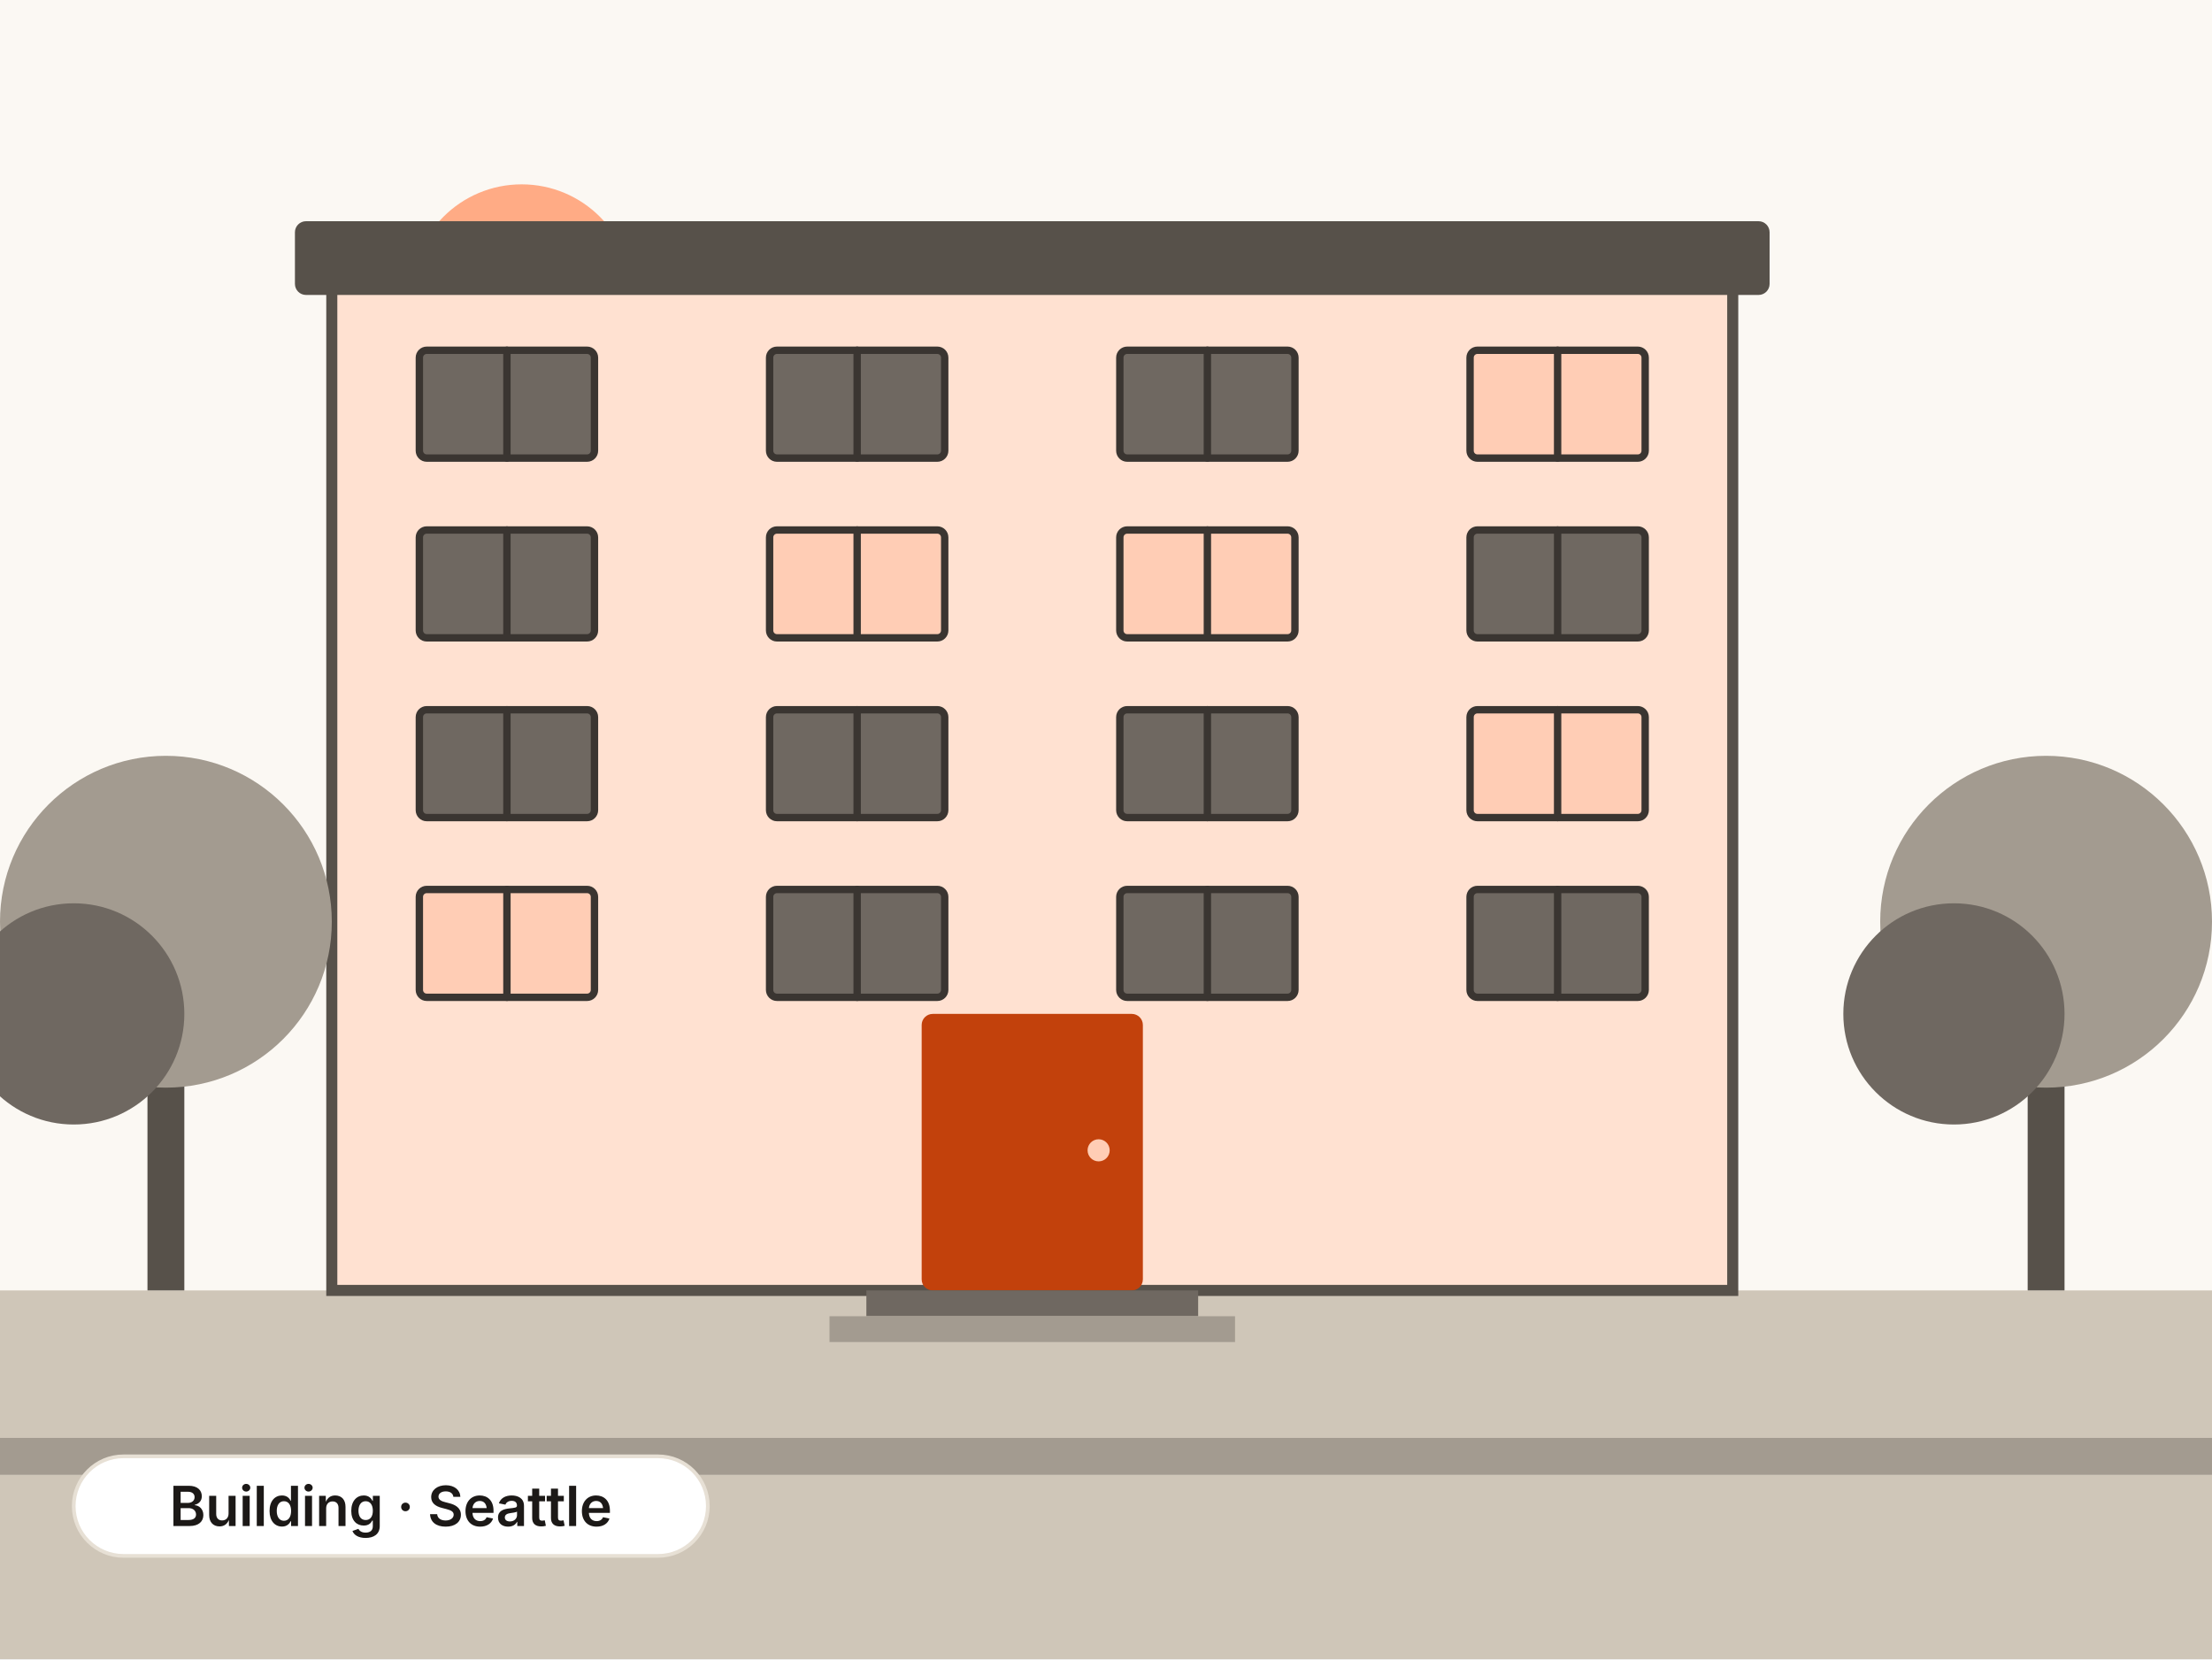
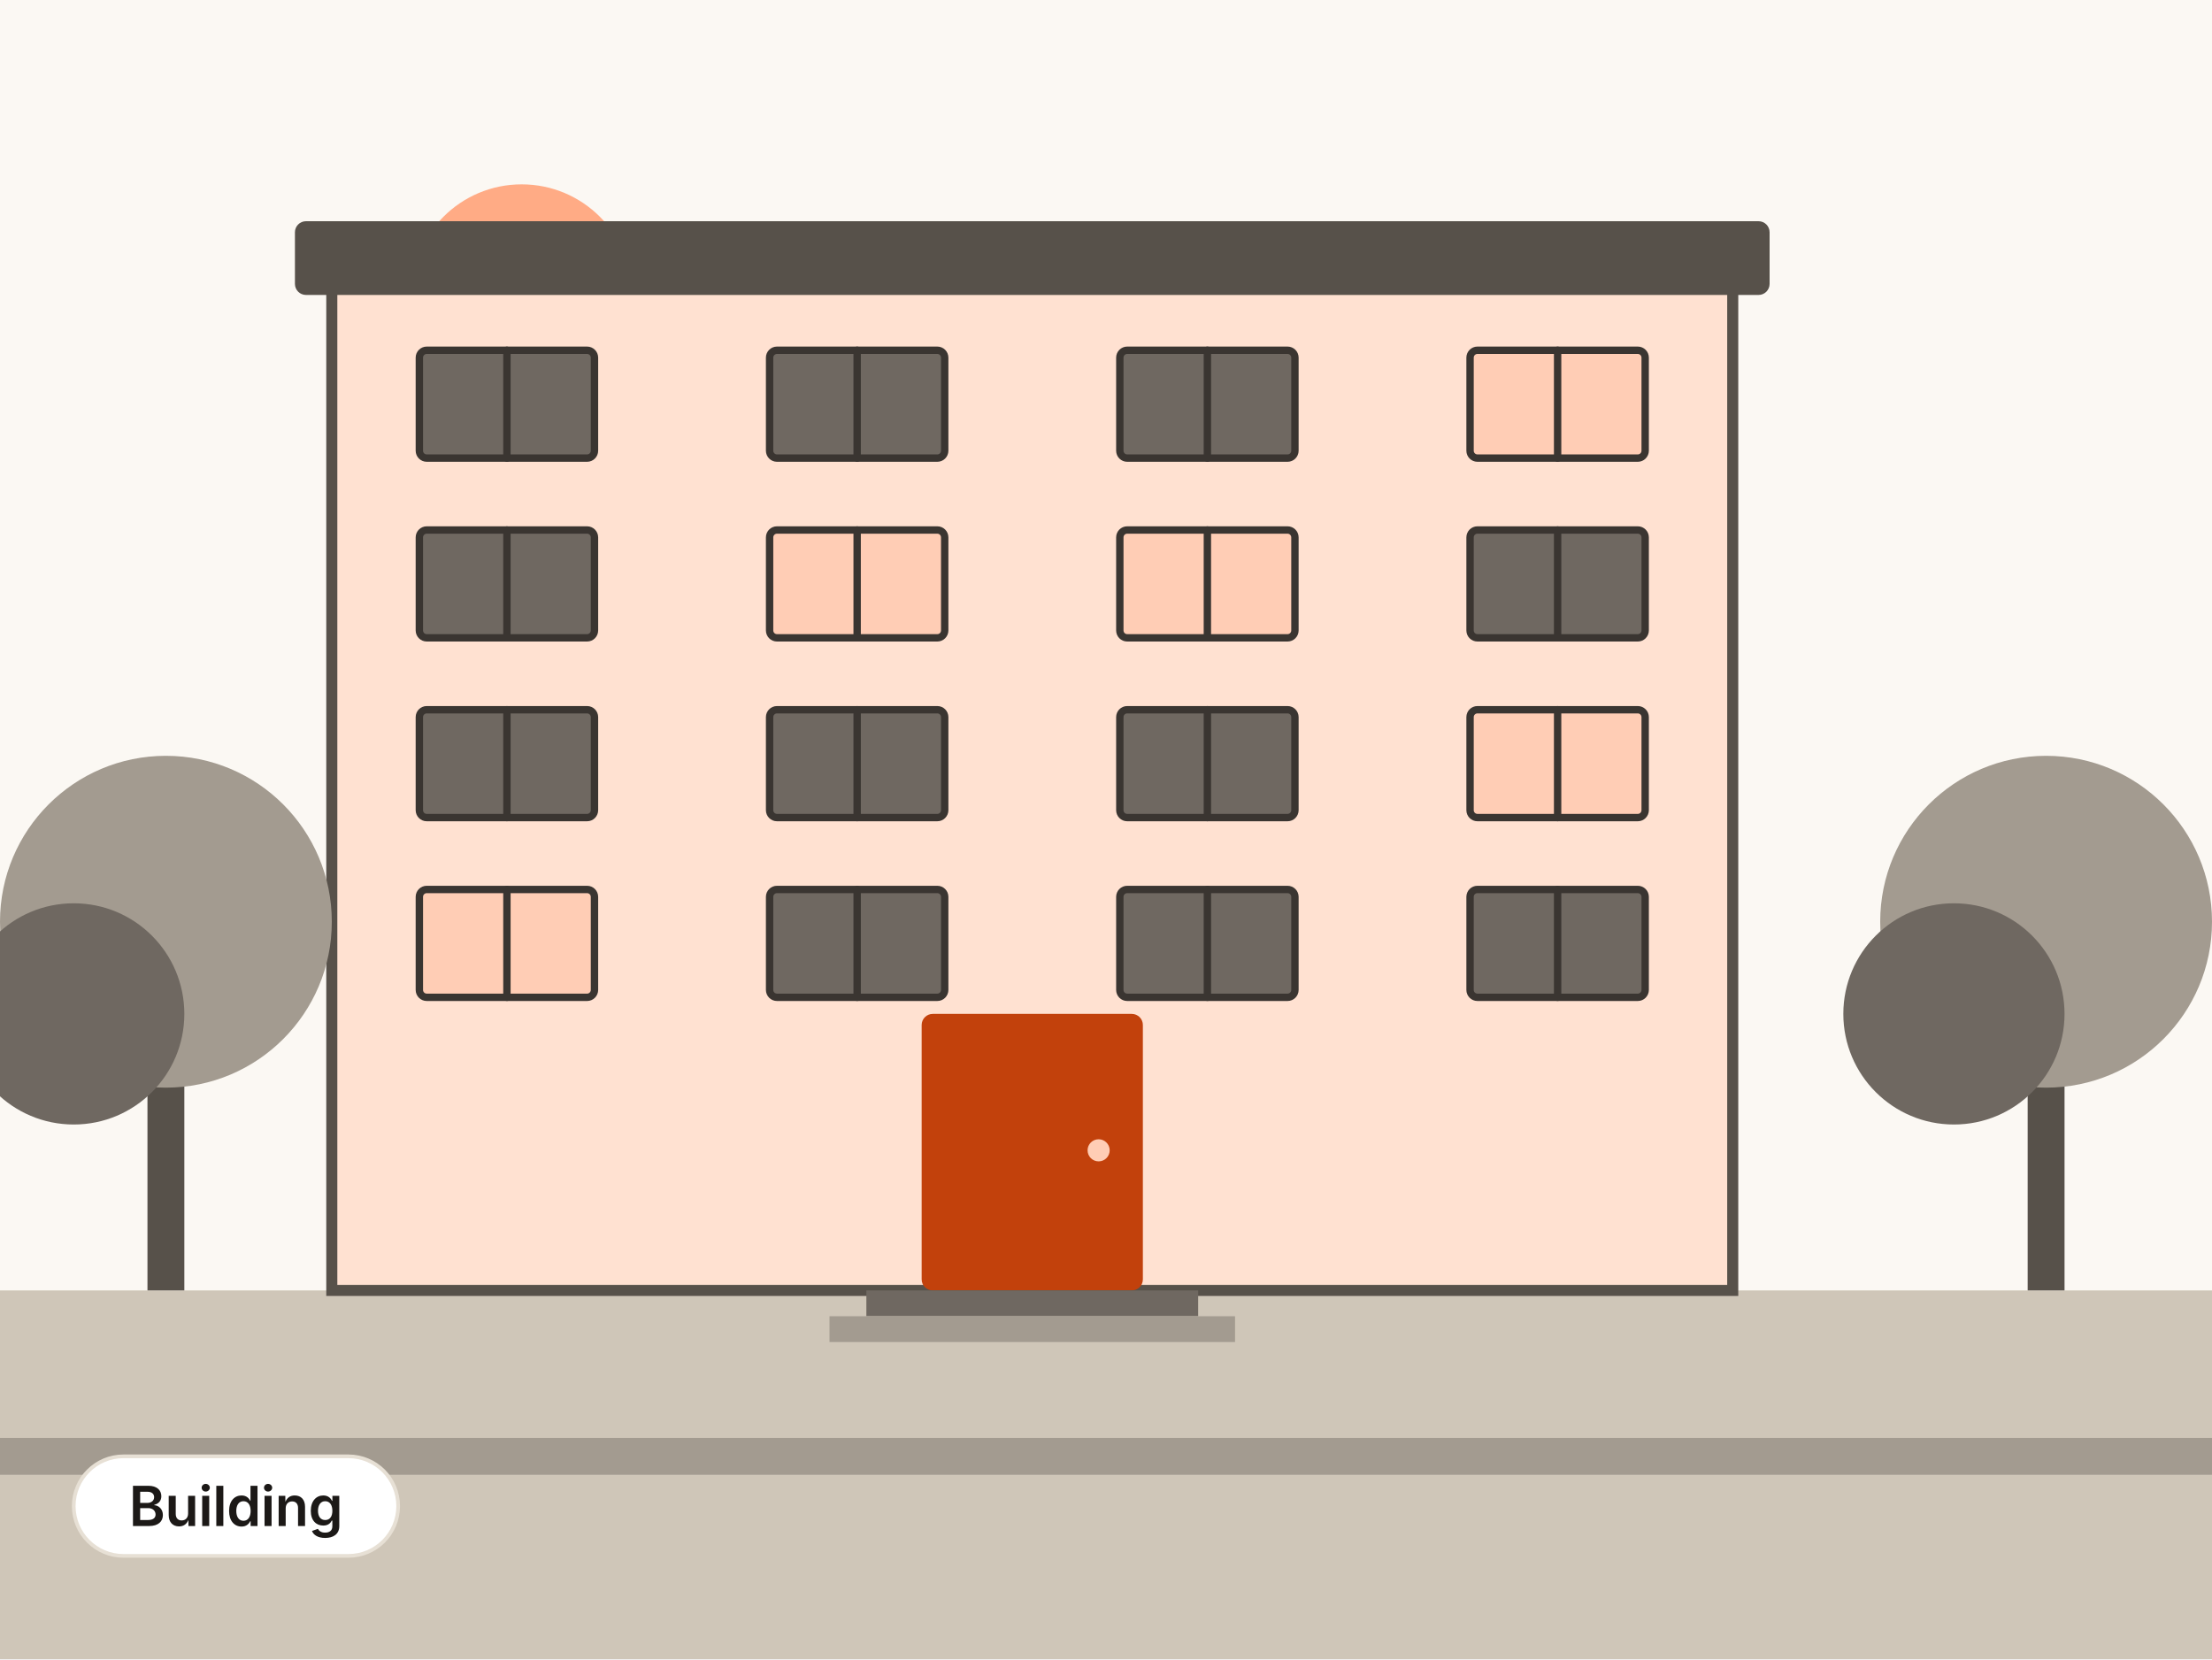
- <svg xmlns="http://www.w3.org/2000/svg" viewBox="0 0 1200 900" width="1200" height="900" role="img" aria-label="Building in Seattle">
+ <svg xmlns="http://www.w3.org/2000/svg" viewBox="0 0 1200 900" width="1200" height="900" role="img" aria-label="Building">
  <rect x="0" y="0" width="1200" height="900" fill="#FBF8F3" />
  <circle cx="283" cy="160" r="60" fill="#FFAB85" />
  <rect x="0" y="700" width="1200" height="200" fill="#CFC6B8" />
  <rect x="0" y="780" width="1200" height="20" fill="#A39B90" />
  <rect x="180" y="150" width="760" height="550" fill="#FFE1D1" stroke="#57514A" stroke-width="6" />
  <rect x="160" y="120" width="800" height="40" rx="6" fill="#57514A" />
  <rect x="227.5" y="190" width="95" height="58.5" rx="4" fill="#6F6861" stroke="#3A3531" stroke-width="4" />
  <line x1="275" y1="190" x2="275" y2="248.5" fill="none" stroke="#3A3531" stroke-width="4" stroke-linecap="round" stroke-linejoin="round" />
  <rect x="417.5" y="190" width="95" height="58.5" rx="4" fill="#6F6861" stroke="#3A3531" stroke-width="4" />
  <line x1="465" y1="190" x2="465" y2="248.5" fill="none" stroke="#3A3531" stroke-width="4" stroke-linecap="round" stroke-linejoin="round" />
  <rect x="607.5" y="190" width="95" height="58.5" rx="4" fill="#6F6861" stroke="#3A3531" stroke-width="4" />
  <line x1="655" y1="190" x2="655" y2="248.5" fill="none" stroke="#3A3531" stroke-width="4" stroke-linecap="round" stroke-linejoin="round" />
  <rect x="797.5" y="190" width="95" height="58.5" rx="4" fill="#FFCDB5" stroke="#3A3531" stroke-width="4" />
  <line x1="845" y1="190" x2="845" y2="248.5" fill="none" stroke="#3A3531" stroke-width="4" stroke-linecap="round" stroke-linejoin="round" />
  <rect x="227.5" y="287.5" width="95" height="58.5" rx="4" fill="#6F6861" stroke="#3A3531" stroke-width="4" />
  <line x1="275" y1="287.5" x2="275" y2="346" fill="none" stroke="#3A3531" stroke-width="4" stroke-linecap="round" stroke-linejoin="round" />
  <rect x="417.5" y="287.5" width="95" height="58.5" rx="4" fill="#FFCDB5" stroke="#3A3531" stroke-width="4" />
  <line x1="465" y1="287.5" x2="465" y2="346" fill="none" stroke="#3A3531" stroke-width="4" stroke-linecap="round" stroke-linejoin="round" />
  <rect x="607.5" y="287.5" width="95" height="58.5" rx="4" fill="#FFCDB5" stroke="#3A3531" stroke-width="4" />
  <line x1="655" y1="287.5" x2="655" y2="346" fill="none" stroke="#3A3531" stroke-width="4" stroke-linecap="round" stroke-linejoin="round" />
  <rect x="797.5" y="287.5" width="95" height="58.5" rx="4" fill="#6F6861" stroke="#3A3531" stroke-width="4" />
  <line x1="845" y1="287.5" x2="845" y2="346" fill="none" stroke="#3A3531" stroke-width="4" stroke-linecap="round" stroke-linejoin="round" />
  <rect x="227.5" y="385" width="95" height="58.5" rx="4" fill="#6F6861" stroke="#3A3531" stroke-width="4" />
  <line x1="275" y1="385" x2="275" y2="443.5" fill="none" stroke="#3A3531" stroke-width="4" stroke-linecap="round" stroke-linejoin="round" />
  <rect x="417.5" y="385" width="95" height="58.5" rx="4" fill="#6F6861" stroke="#3A3531" stroke-width="4" />
  <line x1="465" y1="385" x2="465" y2="443.5" fill="none" stroke="#3A3531" stroke-width="4" stroke-linecap="round" stroke-linejoin="round" />
  <rect x="607.5" y="385" width="95" height="58.5" rx="4" fill="#6F6861" stroke="#3A3531" stroke-width="4" />
  <line x1="655" y1="385" x2="655" y2="443.5" fill="none" stroke="#3A3531" stroke-width="4" stroke-linecap="round" stroke-linejoin="round" />
  <rect x="797.5" y="385" width="95" height="58.5" rx="4" fill="#FFCDB5" stroke="#3A3531" stroke-width="4" />
  <line x1="845" y1="385" x2="845" y2="443.5" fill="none" stroke="#3A3531" stroke-width="4" stroke-linecap="round" stroke-linejoin="round" />
  <rect x="227.5" y="482.5" width="95" height="58.5" rx="4" fill="#FFCDB5" stroke="#3A3531" stroke-width="4" />
  <line x1="275" y1="482.5" x2="275" y2="541" fill="none" stroke="#3A3531" stroke-width="4" stroke-linecap="round" stroke-linejoin="round" />
  <rect x="417.5" y="482.5" width="95" height="58.5" rx="4" fill="#6F6861" stroke="#3A3531" stroke-width="4" />
  <line x1="465" y1="482.5" x2="465" y2="541" fill="none" stroke="#3A3531" stroke-width="4" stroke-linecap="round" stroke-linejoin="round" />
  <rect x="607.5" y="482.5" width="95" height="58.5" rx="4" fill="#6F6861" stroke="#3A3531" stroke-width="4" />
  <line x1="655" y1="482.5" x2="655" y2="541" fill="none" stroke="#3A3531" stroke-width="4" stroke-linecap="round" stroke-linejoin="round" />
  <rect x="797.5" y="482.5" width="95" height="58.5" rx="4" fill="#6F6861" stroke="#3A3531" stroke-width="4" />
  <line x1="845" y1="482.5" x2="845" y2="541" fill="none" stroke="#3A3531" stroke-width="4" stroke-linecap="round" stroke-linejoin="round" />
  <rect x="500" y="550" width="120" height="150" rx="6" fill="#C2410C" />
  <circle cx="596" cy="624" r="6" fill="#FFCDB5" />
  <rect x="470" y="700" width="180" height="14" fill="#6F6861" />
  <rect x="450" y="714" width="220" height="14" fill="#A39B90" />
  <rect x="80" y="580" width="20" height="120" fill="#57514A" />
  <circle cx="90" cy="500" r="90" fill="#A39B90" />
  <circle cx="40" cy="550" r="60" fill="#6F6861" />
  <rect x="1100" y="580" width="20" height="120" fill="#57514A" />
  <circle cx="1110" cy="500" r="90" fill="#A39B90" />
  <circle cx="1060" cy="550" r="60" fill="#6F6861" />
-   <rect x="40" y="790" width="344" height="54" rx="27" fill="#FFFFFF" stroke="#E7E0D5" stroke-width="2" />
-   <text x="212" y="827.8" font-family="Inter, 'Noto Sans SC', 'PingFang SC', 'Hiragino Sans GB', 'Microsoft YaHei', 'Source Han Sans SC', system-ui, -apple-system, 'Segoe UI', Roboto, sans-serif" font-size="30" font-weight="600" fill="#1C1917" text-anchor="middle" letter-spacing="-0.2">Building · Seattle</text>
+   <rect x="40" y="790" width="176" height="54" rx="27" fill="#FFFFFF" stroke="#E7E0D5" stroke-width="2" />
+   <text x="128" y="827.8" font-family="Inter, 'Noto Sans SC', 'PingFang SC', 'Hiragino Sans GB', 'Microsoft YaHei', 'Source Han Sans SC', system-ui, -apple-system, 'Segoe UI', Roboto, sans-serif" font-size="30" font-weight="600" fill="#1C1917" text-anchor="middle" letter-spacing="-0.2">Building</text>
</svg>
